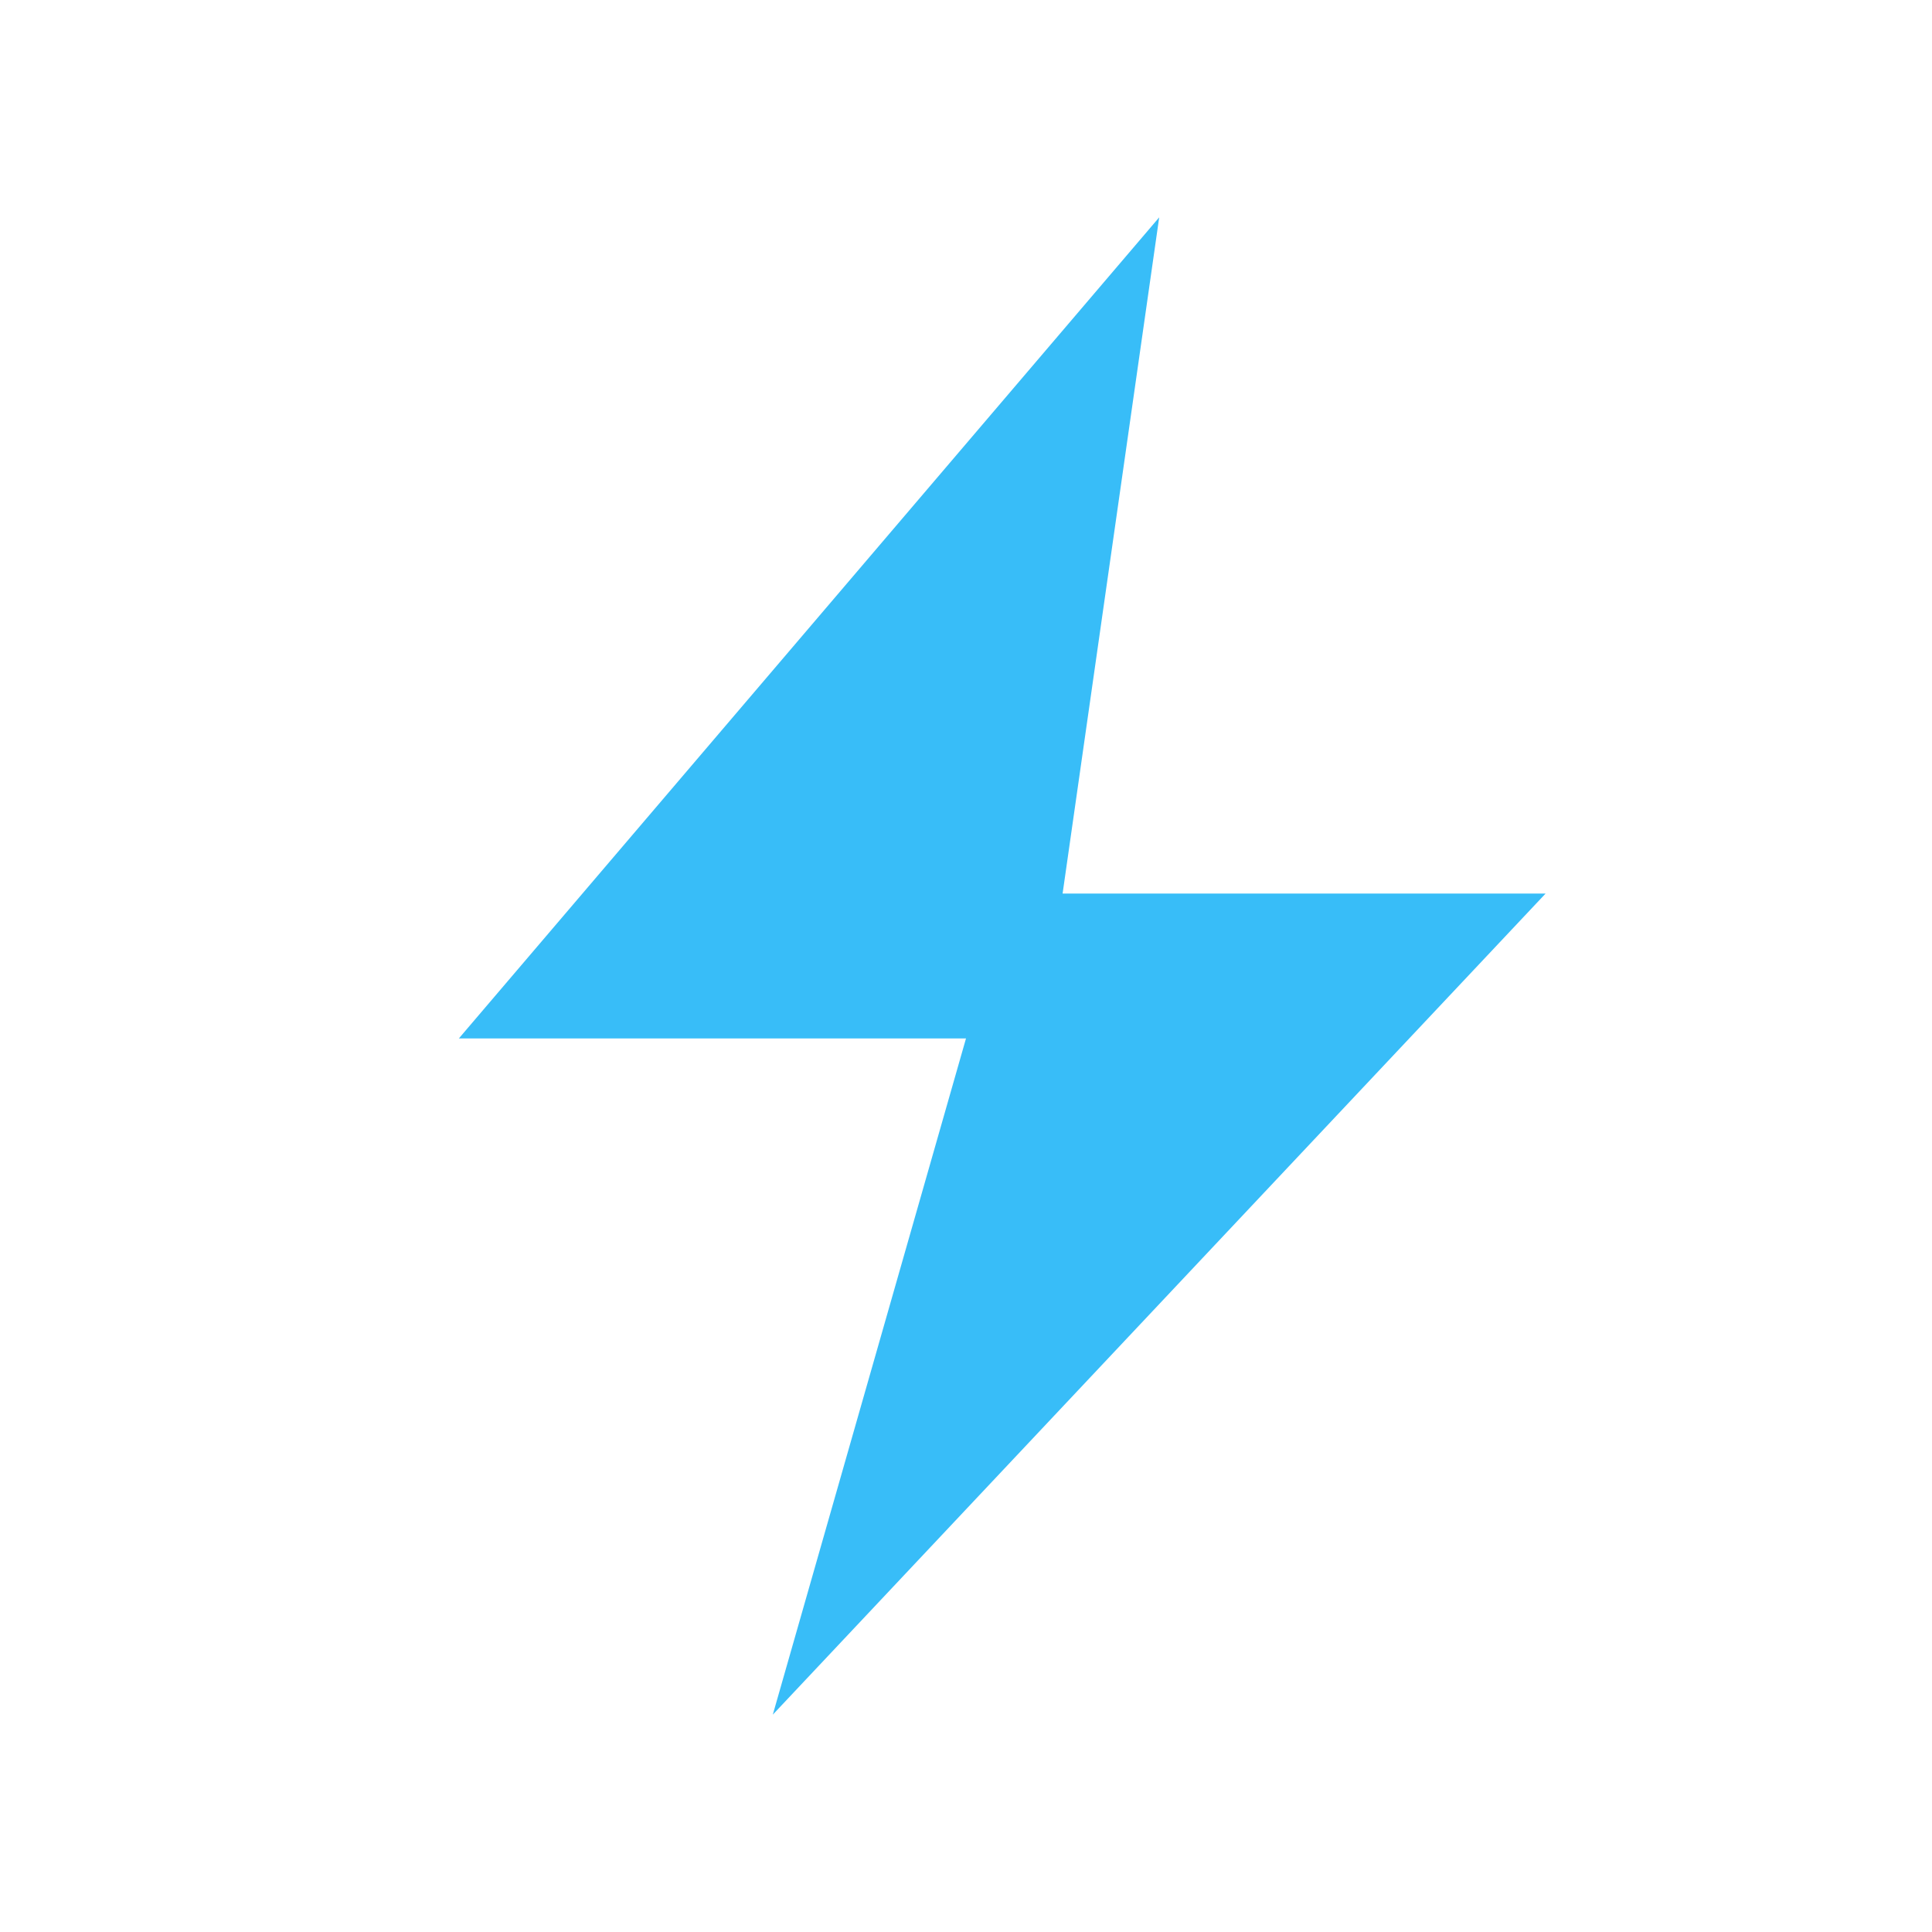
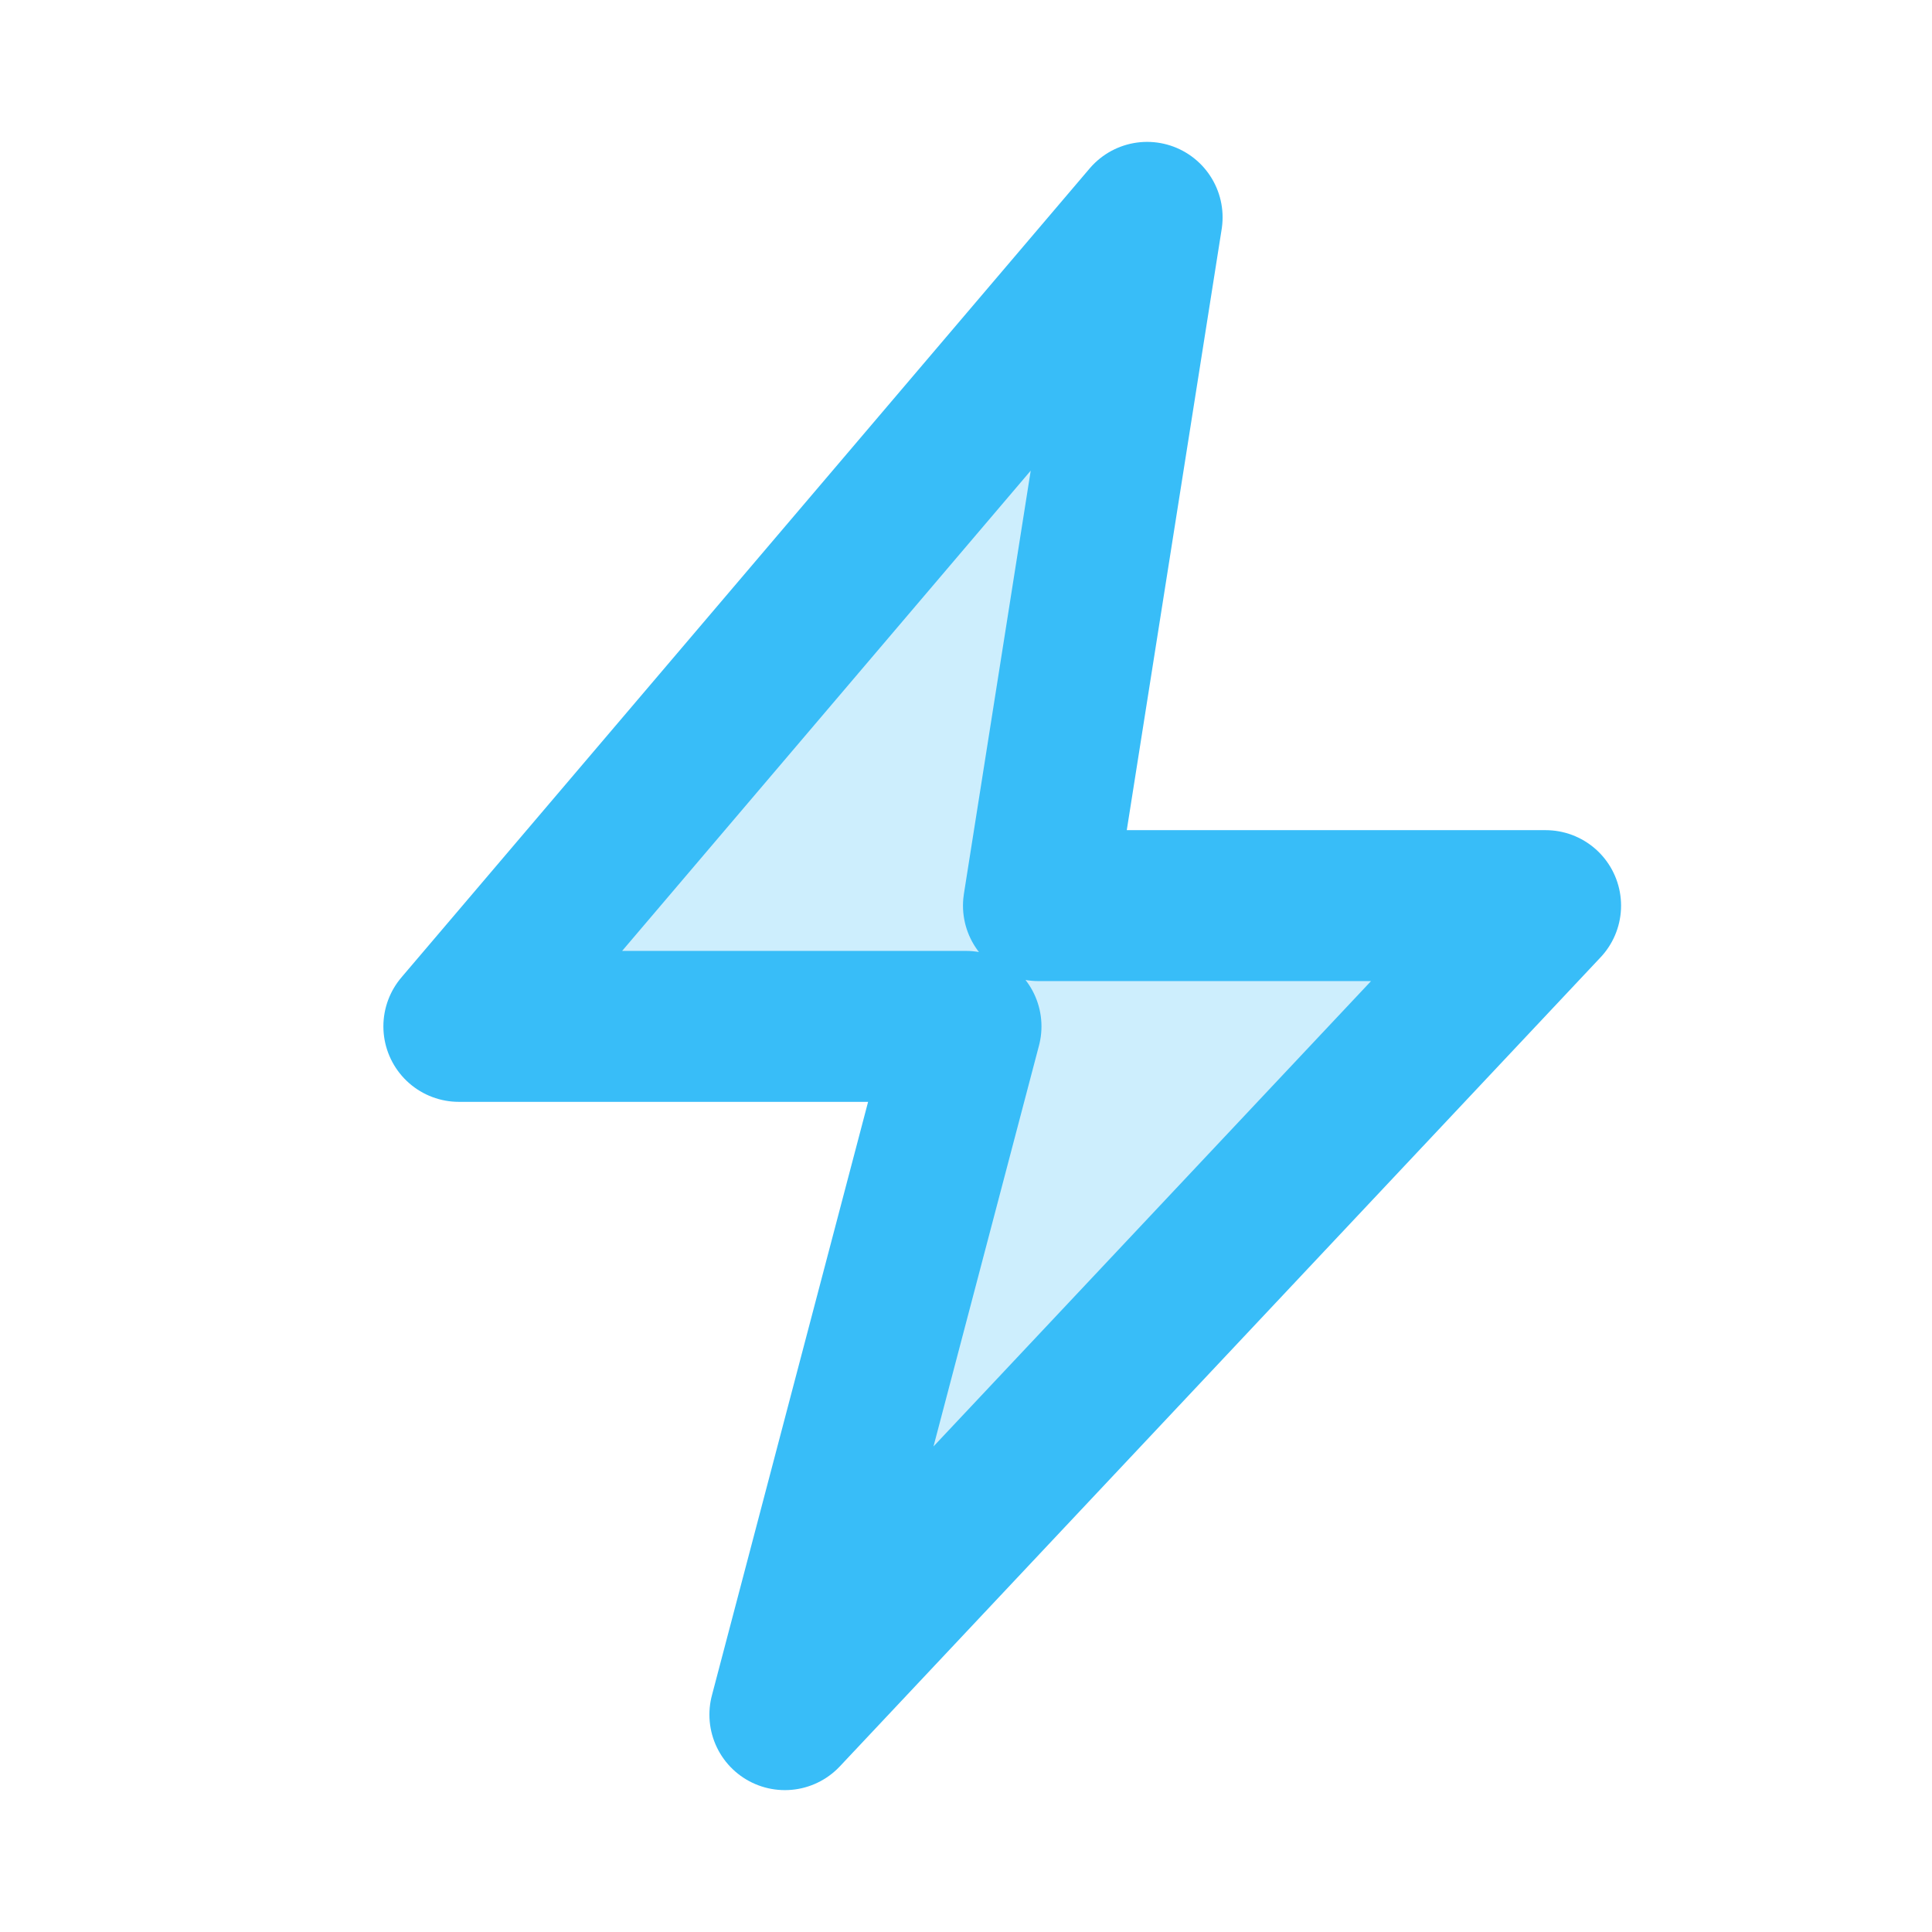
<svg xmlns="http://www.w3.org/2000/svg" viewBox="0 0 16 16" width="16" height="16" fill="none">
-   <path d="M9.6 1.8 L3.8 8.6 L8.0 8.6 L6.4 14.2 L12.8 7.4 L8.8 7.4 Z" fill="#38BDF8" />
+   <path d="M9.5 1.8 L3.8 8.5 L8.0 8.5 L6.5 14.2 L12.8 7.5 L8.6 7.5 Z" fill="#38BDF8" fill-opacity="0.25" stroke="#38BDF8" stroke-width="1.25" stroke-linecap="round" stroke-linejoin="round" />
</svg>
